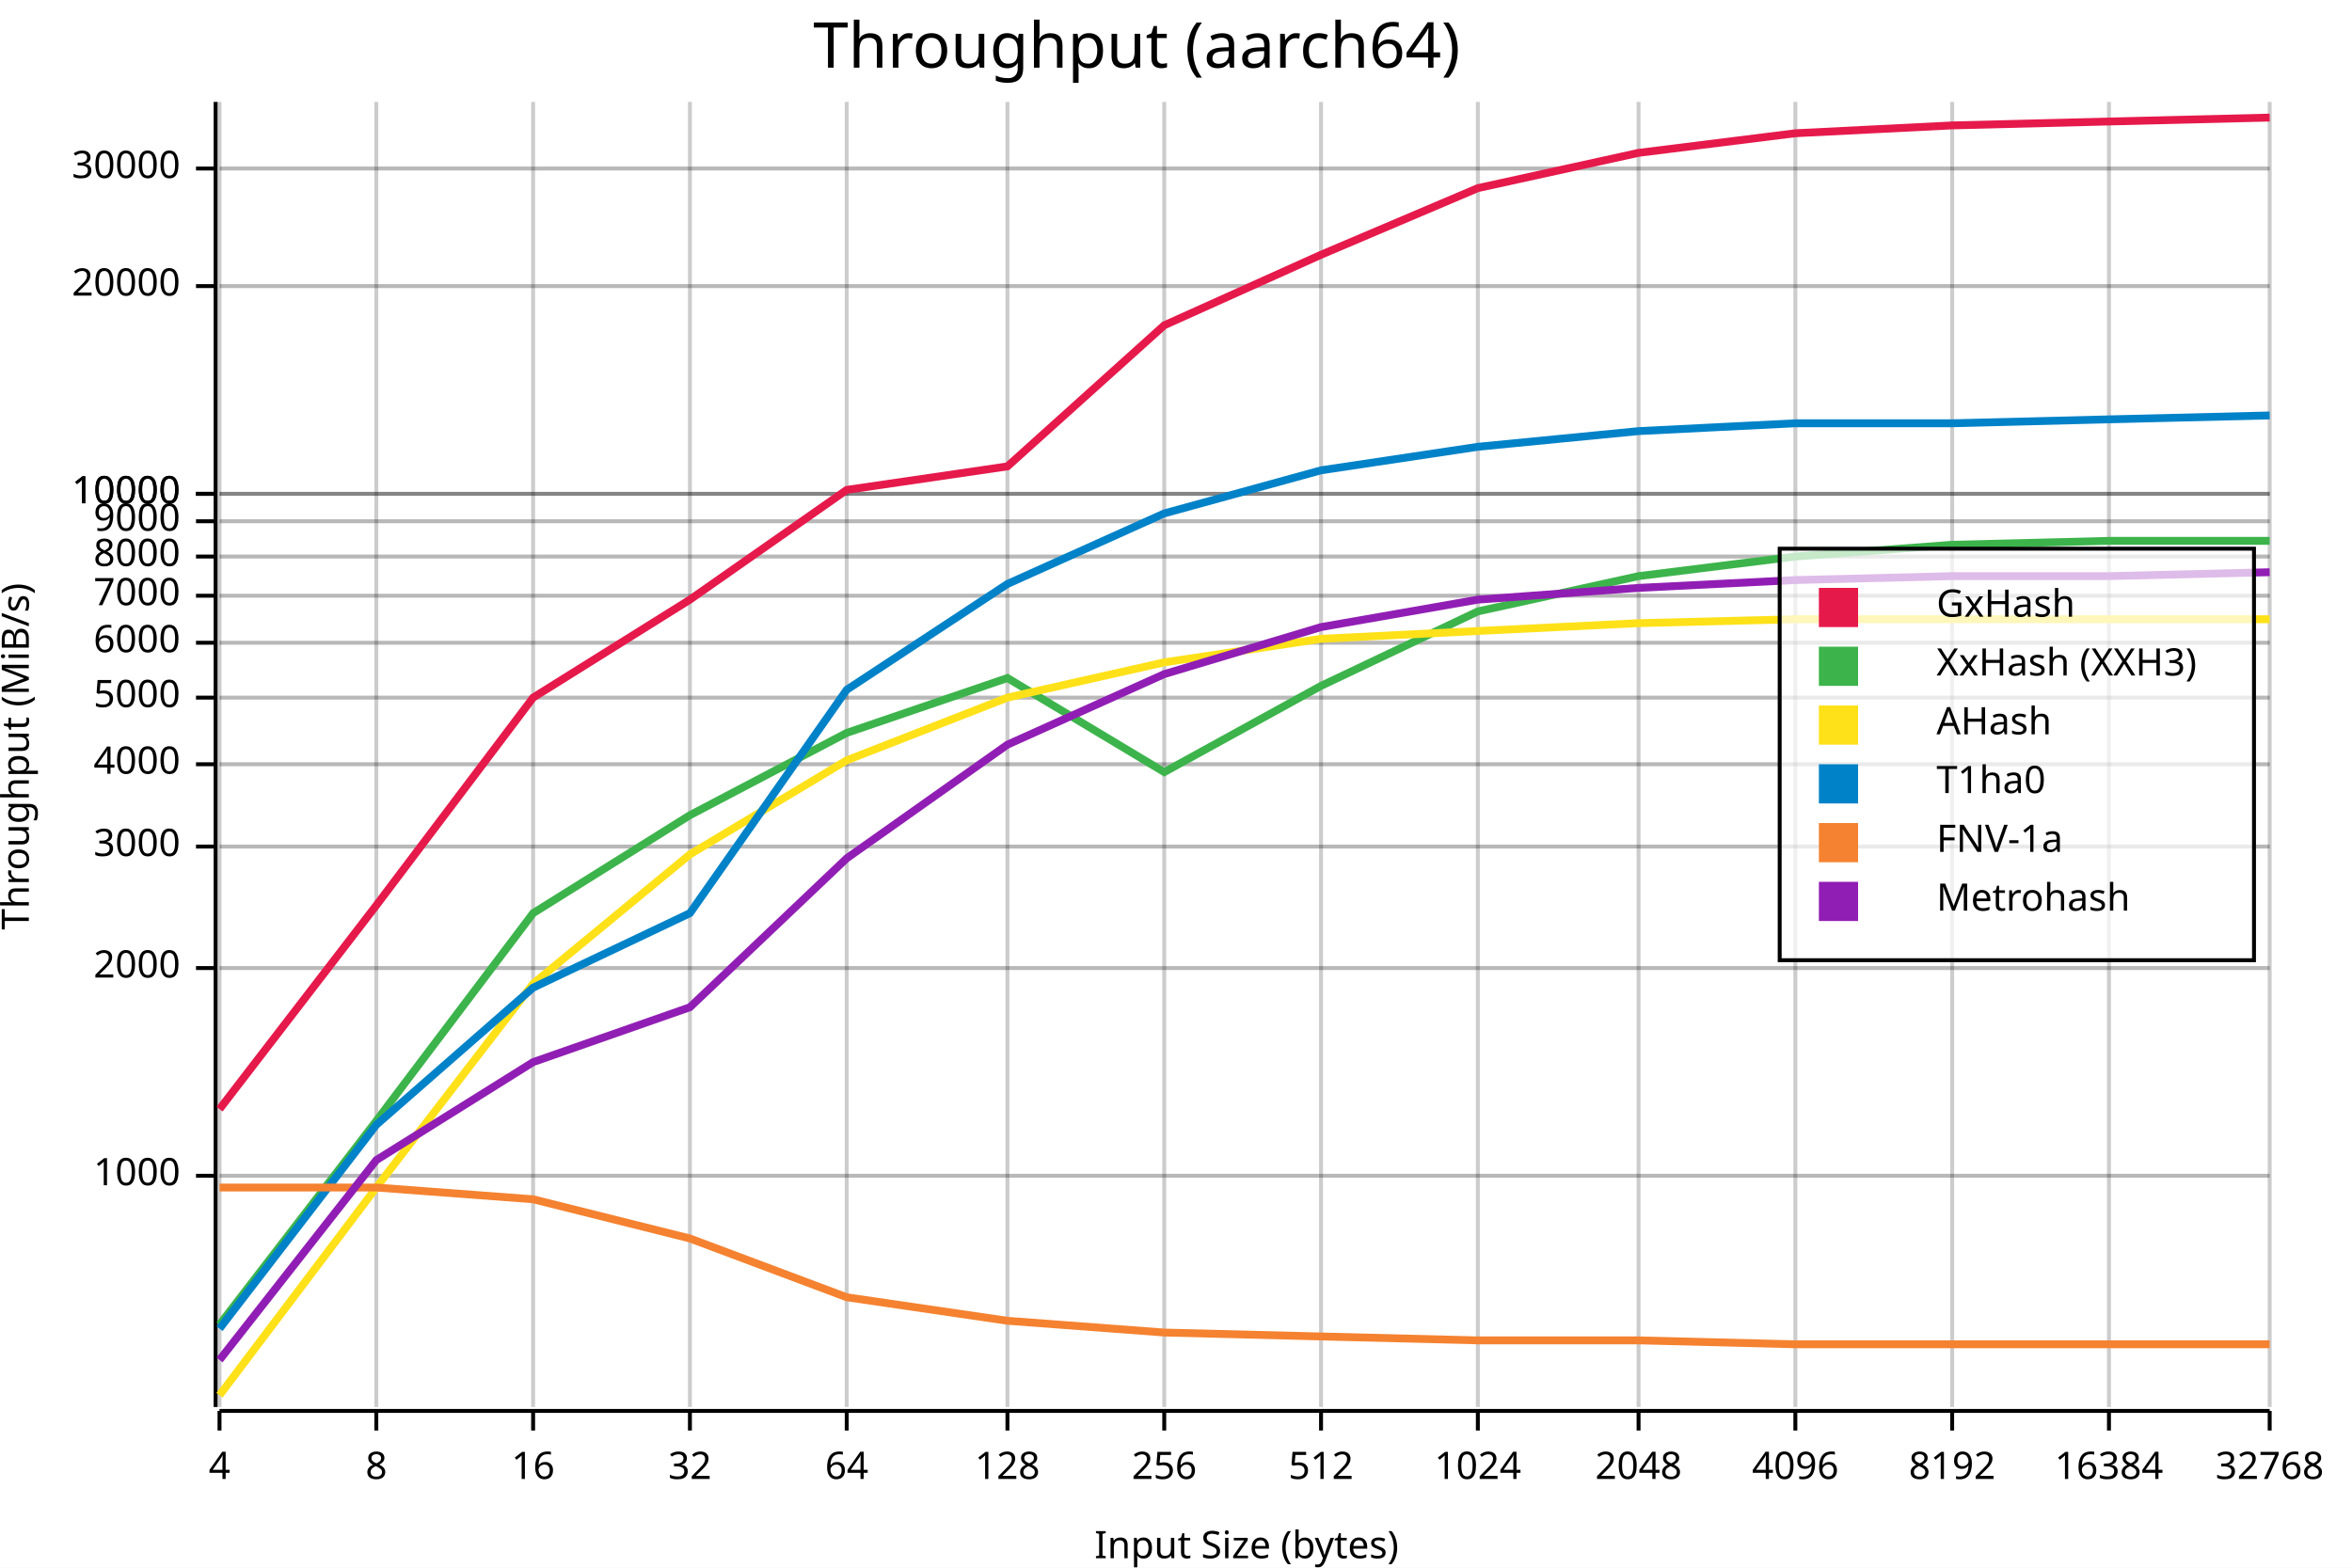
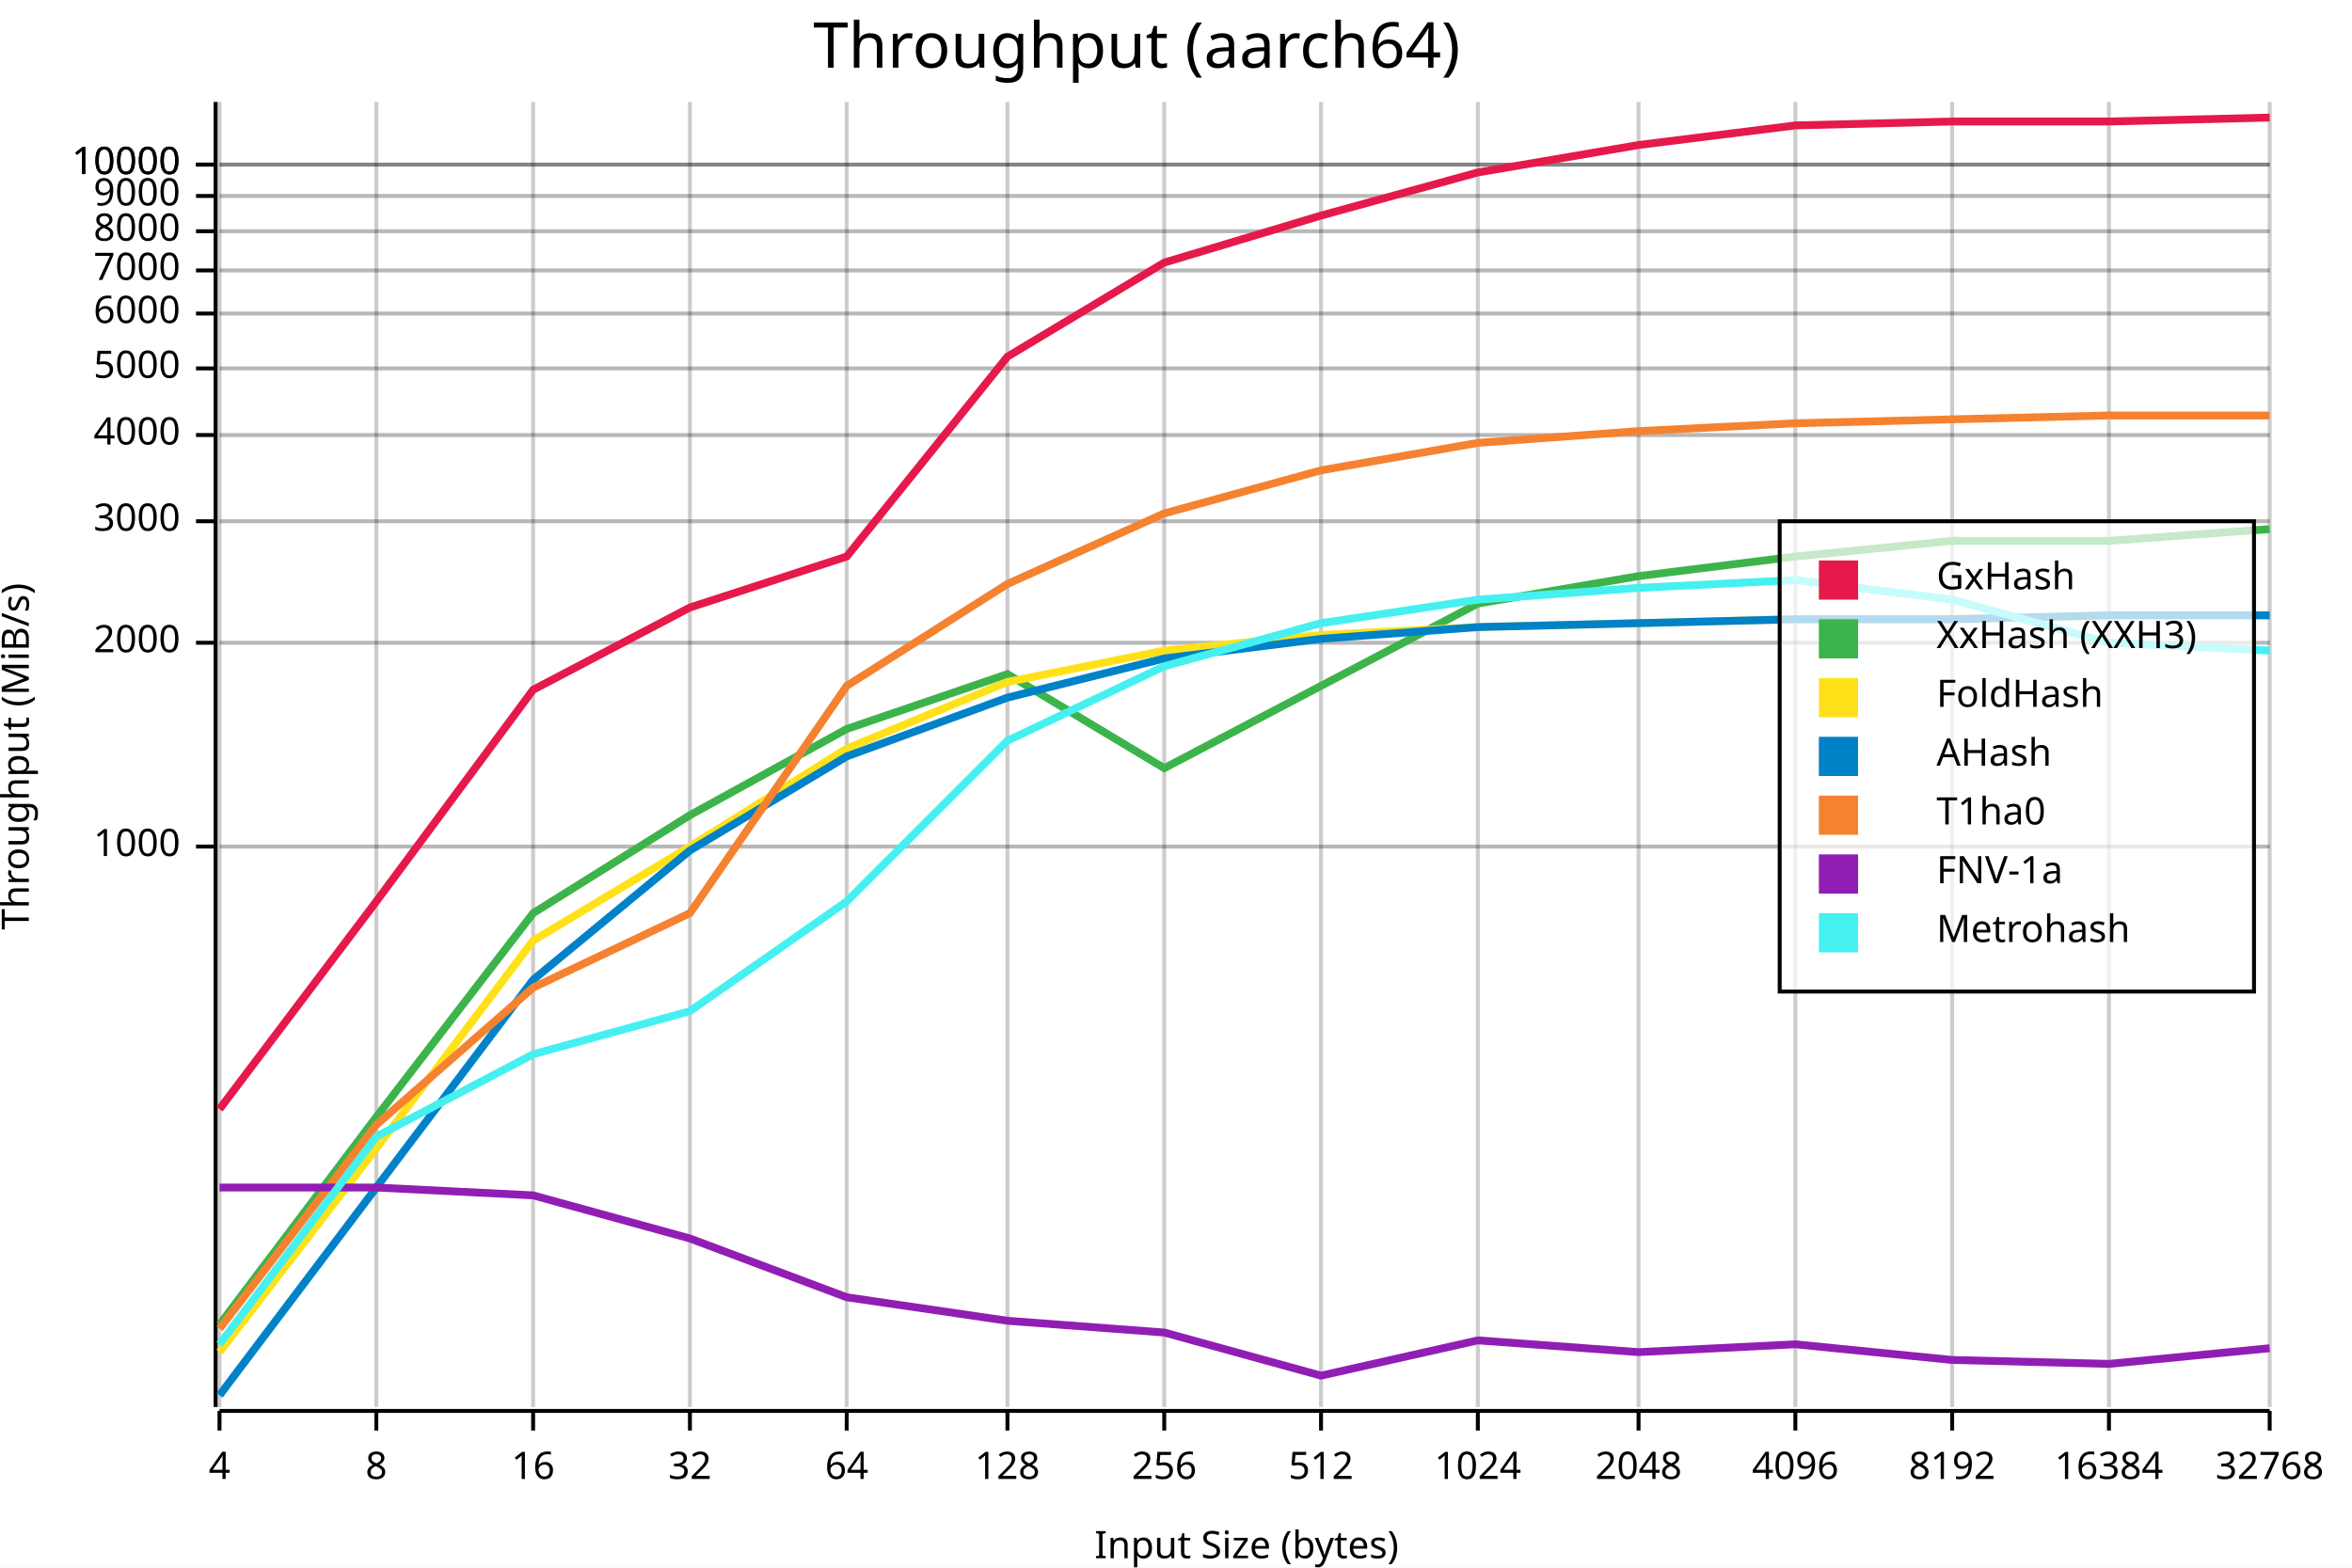
<svg xmlns="http://www.w3.org/2000/svg" width="600" height="400" viewBox="0 0 600 400">
  <rect x="0" y="0" width="600" height="400" opacity="1" fill="#FFFFFF" stroke="none" />
  <text x="290" y="5" dy="0.76em" text-anchor="middle" font-family="sans-serif" font-size="16.129" opacity="1" fill="#000000">
Throughput (aarch64)
</text>
-   <line opacity="0.1" stroke="#000000" stroke-width="1" x1="56" y1="300" x2="579" y2="300" />
-   <line opacity="0.1" stroke="#000000" stroke-width="1" x1="56" y1="247" x2="579" y2="247" />
  <line opacity="0.1" stroke="#000000" stroke-width="1" x1="56" y1="216" x2="579" y2="216" />
-   <line opacity="0.1" stroke="#000000" stroke-width="1" x1="56" y1="195" x2="579" y2="195" />
-   <line opacity="0.1" stroke="#000000" stroke-width="1" x1="56" y1="178" x2="579" y2="178" />
  <line opacity="0.1" stroke="#000000" stroke-width="1" x1="56" y1="164" x2="579" y2="164" />
-   <line opacity="0.1" stroke="#000000" stroke-width="1" x1="56" y1="152" x2="579" y2="152" />
-   <line opacity="0.1" stroke="#000000" stroke-width="1" x1="56" y1="142" x2="579" y2="142" />
  <line opacity="0.1" stroke="#000000" stroke-width="1" x1="56" y1="133" x2="579" y2="133" />
-   <line opacity="0.1" stroke="#000000" stroke-width="1" x1="56" y1="126" x2="579" y2="126" />
-   <line opacity="0.1" stroke="#000000" stroke-width="1" x1="56" y1="126" x2="579" y2="126" />
-   <line opacity="0.1" stroke="#000000" stroke-width="1" x1="56" y1="73" x2="579" y2="73" />
-   <line opacity="0.1" stroke="#000000" stroke-width="1" x1="56" y1="43" x2="579" y2="43" />
+   <line opacity="0.1" stroke="#000000" stroke-width="1" x1="56" y1="111" x2="579" y2="111" />
+   <line opacity="0.1" stroke="#000000" stroke-width="1" x1="56" y1="94" x2="579" y2="94" />
+   <line opacity="0.1" stroke="#000000" stroke-width="1" x1="56" y1="80" x2="579" y2="80" />
+   <line opacity="0.1" stroke="#000000" stroke-width="1" x1="56" y1="69" x2="579" y2="69" />
+   <line opacity="0.1" stroke="#000000" stroke-width="1" x1="56" y1="59" x2="579" y2="59" />
+   <line opacity="0.1" stroke="#000000" stroke-width="1" x1="56" y1="50" x2="579" y2="50" />
+   <line opacity="0.1" stroke="#000000" stroke-width="1" x1="56" y1="42" x2="579" y2="42" />
+   <line opacity="0.1" stroke="#000000" stroke-width="1" x1="56" y1="42" x2="579" y2="42" />
  <text x="0" y="193" dy="0.76em" text-anchor="middle" font-family="sans-serif" font-size="9.677" opacity="1" fill="#000000" transform="rotate(270, 0, 193)">
Throughput (MiB/s)
</text>
  <text x="318" y="400" dy="-0.5ex" text-anchor="middle" font-family="sans-serif" font-size="9.677" opacity="1" fill="#000000">
Input Size (bytes)
</text>
  <line opacity="0.2" stroke="#000000" stroke-width="1" x1="56" y1="359" x2="56" y2="26" />
  <line opacity="0.2" stroke="#000000" stroke-width="1" x1="96" y1="359" x2="96" y2="26" />
  <line opacity="0.2" stroke="#000000" stroke-width="1" x1="136" y1="359" x2="136" y2="26" />
  <line opacity="0.2" stroke="#000000" stroke-width="1" x1="176" y1="359" x2="176" y2="26" />
  <line opacity="0.2" stroke="#000000" stroke-width="1" x1="216" y1="359" x2="216" y2="26" />
  <line opacity="0.2" stroke="#000000" stroke-width="1" x1="257" y1="359" x2="257" y2="26" />
  <line opacity="0.2" stroke="#000000" stroke-width="1" x1="297" y1="359" x2="297" y2="26" />
  <line opacity="0.2" stroke="#000000" stroke-width="1" x1="337" y1="359" x2="337" y2="26" />
  <line opacity="0.2" stroke="#000000" stroke-width="1" x1="377" y1="359" x2="377" y2="26" />
  <line opacity="0.2" stroke="#000000" stroke-width="1" x1="418" y1="359" x2="418" y2="26" />
  <line opacity="0.2" stroke="#000000" stroke-width="1" x1="458" y1="359" x2="458" y2="26" />
  <line opacity="0.2" stroke="#000000" stroke-width="1" x1="498" y1="359" x2="498" y2="26" />
  <line opacity="0.2" stroke="#000000" stroke-width="1" x1="538" y1="359" x2="538" y2="26" />
  <line opacity="0.2" stroke="#000000" stroke-width="1" x1="579" y1="359" x2="579" y2="26" />
-   <line opacity="0.2" stroke="#000000" stroke-width="1" x1="56" y1="300" x2="579" y2="300" />
-   <line opacity="0.2" stroke="#000000" stroke-width="1" x1="56" y1="247" x2="579" y2="247" />
  <line opacity="0.2" stroke="#000000" stroke-width="1" x1="56" y1="216" x2="579" y2="216" />
-   <line opacity="0.2" stroke="#000000" stroke-width="1" x1="56" y1="195" x2="579" y2="195" />
-   <line opacity="0.2" stroke="#000000" stroke-width="1" x1="56" y1="178" x2="579" y2="178" />
  <line opacity="0.2" stroke="#000000" stroke-width="1" x1="56" y1="164" x2="579" y2="164" />
-   <line opacity="0.2" stroke="#000000" stroke-width="1" x1="56" y1="152" x2="579" y2="152" />
-   <line opacity="0.2" stroke="#000000" stroke-width="1" x1="56" y1="142" x2="579" y2="142" />
  <line opacity="0.2" stroke="#000000" stroke-width="1" x1="56" y1="133" x2="579" y2="133" />
-   <line opacity="0.2" stroke="#000000" stroke-width="1" x1="56" y1="126" x2="579" y2="126" />
-   <line opacity="0.2" stroke="#000000" stroke-width="1" x1="56" y1="126" x2="579" y2="126" />
-   <line opacity="0.2" stroke="#000000" stroke-width="1" x1="56" y1="73" x2="579" y2="73" />
-   <line opacity="0.2" stroke="#000000" stroke-width="1" x1="56" y1="43" x2="579" y2="43" />
+   <line opacity="0.2" stroke="#000000" stroke-width="1" x1="56" y1="111" x2="579" y2="111" />
+   <line opacity="0.2" stroke="#000000" stroke-width="1" x1="56" y1="94" x2="579" y2="94" />
+   <line opacity="0.2" stroke="#000000" stroke-width="1" x1="56" y1="80" x2="579" y2="80" />
+   <line opacity="0.2" stroke="#000000" stroke-width="1" x1="56" y1="69" x2="579" y2="69" />
+   <line opacity="0.2" stroke="#000000" stroke-width="1" x1="56" y1="59" x2="579" y2="59" />
+   <line opacity="0.2" stroke="#000000" stroke-width="1" x1="56" y1="50" x2="579" y2="50" />
+   <line opacity="0.2" stroke="#000000" stroke-width="1" x1="56" y1="42" x2="579" y2="42" />
+   <line opacity="0.2" stroke="#000000" stroke-width="1" x1="56" y1="42" x2="579" y2="42" />
  <polyline fill="none" opacity="1" stroke="#000000" stroke-width="1" points="55,26 55,359 " />
-   <text x="46" y="300" dy="0.5ex" text-anchor="end" font-family="sans-serif" font-size="9.677" opacity="1" fill="#000000">
+   <text x="46" y="216" dy="0.5ex" text-anchor="end" font-family="sans-serif" font-size="9.677" opacity="1" fill="#000000">
1000
</text>
-   <polyline fill="none" opacity="1" stroke="#000000" stroke-width="1" points="50,300 55,300 " />
-   <text x="46" y="247" dy="0.5ex" text-anchor="end" font-family="sans-serif" font-size="9.677" opacity="1" fill="#000000">
+   <polyline fill="none" opacity="1" stroke="#000000" stroke-width="1" points="50,216 55,216 " />
+   <text x="46" y="164" dy="0.5ex" text-anchor="end" font-family="sans-serif" font-size="9.677" opacity="1" fill="#000000">
2000
</text>
-   <polyline fill="none" opacity="1" stroke="#000000" stroke-width="1" points="50,247 55,247 " />
-   <text x="46" y="216" dy="0.5ex" text-anchor="end" font-family="sans-serif" font-size="9.677" opacity="1" fill="#000000">
+   <polyline fill="none" opacity="1" stroke="#000000" stroke-width="1" points="50,164 55,164 " />
+   <text x="46" y="133" dy="0.5ex" text-anchor="end" font-family="sans-serif" font-size="9.677" opacity="1" fill="#000000">
3000
</text>
-   <polyline fill="none" opacity="1" stroke="#000000" stroke-width="1" points="50,216 55,216 " />
-   <text x="46" y="195" dy="0.5ex" text-anchor="end" font-family="sans-serif" font-size="9.677" opacity="1" fill="#000000">
+   <polyline fill="none" opacity="1" stroke="#000000" stroke-width="1" points="50,133 55,133 " />
+   <text x="46" y="111" dy="0.5ex" text-anchor="end" font-family="sans-serif" font-size="9.677" opacity="1" fill="#000000">
4000
</text>
-   <polyline fill="none" opacity="1" stroke="#000000" stroke-width="1" points="50,195 55,195 " />
-   <text x="46" y="178" dy="0.5ex" text-anchor="end" font-family="sans-serif" font-size="9.677" opacity="1" fill="#000000">
+   <polyline fill="none" opacity="1" stroke="#000000" stroke-width="1" points="50,111 55,111 " />
+   <text x="46" y="94" dy="0.5ex" text-anchor="end" font-family="sans-serif" font-size="9.677" opacity="1" fill="#000000">
5000
</text>
-   <polyline fill="none" opacity="1" stroke="#000000" stroke-width="1" points="50,178 55,178 " />
-   <text x="46" y="164" dy="0.5ex" text-anchor="end" font-family="sans-serif" font-size="9.677" opacity="1" fill="#000000">
+   <polyline fill="none" opacity="1" stroke="#000000" stroke-width="1" points="50,94 55,94 " />
+   <text x="46" y="80" dy="0.5ex" text-anchor="end" font-family="sans-serif" font-size="9.677" opacity="1" fill="#000000">
6000
</text>
-   <polyline fill="none" opacity="1" stroke="#000000" stroke-width="1" points="50,164 55,164 " />
-   <text x="46" y="152" dy="0.5ex" text-anchor="end" font-family="sans-serif" font-size="9.677" opacity="1" fill="#000000">
+   <polyline fill="none" opacity="1" stroke="#000000" stroke-width="1" points="50,80 55,80 " />
+   <text x="46" y="69" dy="0.5ex" text-anchor="end" font-family="sans-serif" font-size="9.677" opacity="1" fill="#000000">
7000
</text>
-   <polyline fill="none" opacity="1" stroke="#000000" stroke-width="1" points="50,152 55,152 " />
-   <text x="46" y="142" dy="0.5ex" text-anchor="end" font-family="sans-serif" font-size="9.677" opacity="1" fill="#000000">
+   <polyline fill="none" opacity="1" stroke="#000000" stroke-width="1" points="50,69 55,69 " />
+   <text x="46" y="59" dy="0.5ex" text-anchor="end" font-family="sans-serif" font-size="9.677" opacity="1" fill="#000000">
8000
</text>
-   <polyline fill="none" opacity="1" stroke="#000000" stroke-width="1" points="50,142 55,142 " />
-   <text x="46" y="133" dy="0.5ex" text-anchor="end" font-family="sans-serif" font-size="9.677" opacity="1" fill="#000000">
+   <polyline fill="none" opacity="1" stroke="#000000" stroke-width="1" points="50,59 55,59 " />
+   <text x="46" y="50" dy="0.5ex" text-anchor="end" font-family="sans-serif" font-size="9.677" opacity="1" fill="#000000">
9000
</text>
-   <polyline fill="none" opacity="1" stroke="#000000" stroke-width="1" points="50,133 55,133 " />
-   <text x="46" y="126" dy="0.5ex" text-anchor="end" font-family="sans-serif" font-size="9.677" opacity="1" fill="#000000">
+   <polyline fill="none" opacity="1" stroke="#000000" stroke-width="1" points="50,50 55,50 " />
+   <text x="46" y="42" dy="0.5ex" text-anchor="end" font-family="sans-serif" font-size="9.677" opacity="1" fill="#000000">
10000
</text>
-   <polyline fill="none" opacity="1" stroke="#000000" stroke-width="1" points="50,126 55,126 " />
-   <text x="46" y="126" dy="0.5ex" text-anchor="end" font-family="sans-serif" font-size="9.677" opacity="1" fill="#000000">
+   <polyline fill="none" opacity="1" stroke="#000000" stroke-width="1" points="50,42 55,42 " />
+   <text x="46" y="42" dy="0.5ex" text-anchor="end" font-family="sans-serif" font-size="9.677" opacity="1" fill="#000000">
10000
</text>
-   <polyline fill="none" opacity="1" stroke="#000000" stroke-width="1" points="50,126 55,126 " />
-   <text x="46" y="73" dy="0.5ex" text-anchor="end" font-family="sans-serif" font-size="9.677" opacity="1" fill="#000000">
- 20000
- </text>
-   <polyline fill="none" opacity="1" stroke="#000000" stroke-width="1" points="50,73 55,73 " />
-   <text x="46" y="43" dy="0.5ex" text-anchor="end" font-family="sans-serif" font-size="9.677" opacity="1" fill="#000000">
- 30000
- </text>
-   <polyline fill="none" opacity="1" stroke="#000000" stroke-width="1" points="50,43 55,43 " />
+   <polyline fill="none" opacity="1" stroke="#000000" stroke-width="1" points="50,42 55,42 " />
  <polyline fill="none" opacity="1" stroke="#000000" stroke-width="1" points="56,360 579,360 " />
  <text x="56" y="370" dy="0.76em" text-anchor="middle" font-family="sans-serif" font-size="9.677" opacity="1" fill="#000000">
4
</text>
  <polyline fill="none" opacity="1" stroke="#000000" stroke-width="1" points="56,360 56,365 " />
  <text x="96" y="370" dy="0.76em" text-anchor="middle" font-family="sans-serif" font-size="9.677" opacity="1" fill="#000000">
8
</text>
  <polyline fill="none" opacity="1" stroke="#000000" stroke-width="1" points="96,360 96,365 " />
  <text x="136" y="370" dy="0.76em" text-anchor="middle" font-family="sans-serif" font-size="9.677" opacity="1" fill="#000000">
16
</text>
  <polyline fill="none" opacity="1" stroke="#000000" stroke-width="1" points="136,360 136,365 " />
  <text x="176" y="370" dy="0.76em" text-anchor="middle" font-family="sans-serif" font-size="9.677" opacity="1" fill="#000000">
32
</text>
  <polyline fill="none" opacity="1" stroke="#000000" stroke-width="1" points="176,360 176,365 " />
  <text x="216" y="370" dy="0.76em" text-anchor="middle" font-family="sans-serif" font-size="9.677" opacity="1" fill="#000000">
64
</text>
  <polyline fill="none" opacity="1" stroke="#000000" stroke-width="1" points="216,360 216,365 " />
  <text x="257" y="370" dy="0.76em" text-anchor="middle" font-family="sans-serif" font-size="9.677" opacity="1" fill="#000000">
128
</text>
  <polyline fill="none" opacity="1" stroke="#000000" stroke-width="1" points="257,360 257,365 " />
  <text x="297" y="370" dy="0.76em" text-anchor="middle" font-family="sans-serif" font-size="9.677" opacity="1" fill="#000000">
256
</text>
  <polyline fill="none" opacity="1" stroke="#000000" stroke-width="1" points="297,360 297,365 " />
  <text x="337" y="370" dy="0.76em" text-anchor="middle" font-family="sans-serif" font-size="9.677" opacity="1" fill="#000000">
512
</text>
  <polyline fill="none" opacity="1" stroke="#000000" stroke-width="1" points="337,360 337,365 " />
  <text x="377" y="370" dy="0.76em" text-anchor="middle" font-family="sans-serif" font-size="9.677" opacity="1" fill="#000000">
1024
</text>
  <polyline fill="none" opacity="1" stroke="#000000" stroke-width="1" points="377,360 377,365 " />
  <text x="418" y="370" dy="0.76em" text-anchor="middle" font-family="sans-serif" font-size="9.677" opacity="1" fill="#000000">
2048
</text>
  <polyline fill="none" opacity="1" stroke="#000000" stroke-width="1" points="418,360 418,365 " />
  <text x="458" y="370" dy="0.76em" text-anchor="middle" font-family="sans-serif" font-size="9.677" opacity="1" fill="#000000">
4096
</text>
  <polyline fill="none" opacity="1" stroke="#000000" stroke-width="1" points="458,360 458,365 " />
  <text x="498" y="370" dy="0.76em" text-anchor="middle" font-family="sans-serif" font-size="9.677" opacity="1" fill="#000000">
8192
</text>
  <polyline fill="none" opacity="1" stroke="#000000" stroke-width="1" points="498,360 498,365 " />
  <text x="538" y="370" dy="0.76em" text-anchor="middle" font-family="sans-serif" font-size="9.677" opacity="1" fill="#000000">
16384
</text>
  <polyline fill="none" opacity="1" stroke="#000000" stroke-width="1" points="538,360 538,365 " />
  <text x="579" y="370" dy="0.76em" text-anchor="middle" font-family="sans-serif" font-size="9.677" opacity="1" fill="#000000">
32768
</text>
  <polyline fill="none" opacity="1" stroke="#000000" stroke-width="1" points="579,360 579,365 " />
-   <polyline fill="none" opacity="1" stroke="#E6194B" stroke-width="2" points="56,283 96,231 136,178 176,153 216,125 257,119 297,83 337,65 377,48 418,39 458,34 498,32 538,31 579,30 " />
-   <polyline fill="none" opacity="1" stroke="#3CB44B" stroke-width="2" points="56,338 96,286 136,233 176,208 216,187 257,173 297,197 337,175 377,156 418,147 458,142 498,139 538,138 579,138 " />
-   <polyline fill="none" opacity="1" stroke="#FFE119" stroke-width="2" points="56,356 96,303 136,251 176,218 216,194 257,178 297,169 337,163 377,161 418,159 458,158 498,158 538,158 579,158 " />
-   <polyline fill="none" opacity="1" stroke="#0082C8" stroke-width="2" points="56,339 96,287 136,252 176,233 216,176 257,149 297,131 337,120 377,114 418,110 458,108 498,108 538,107 579,106 " />
-   <polyline fill="none" opacity="1" stroke="#F58230" stroke-width="2" points="56,303 96,303 136,306 176,316 216,331 257,337 297,340 337,341 377,342 418,342 458,343 498,343 538,343 579,343 " />
-   <polyline fill="none" opacity="1" stroke="#911EB4" stroke-width="2" points="56,347 96,296 136,271 176,257 216,219 257,190 297,172 337,160 377,153 418,150 458,148 498,147 538,147 579,146 " />
-   <rect x="454" y="140" width="121" height="105" opacity="0.7" fill="#FFFFFF" stroke="none" />
-   <rect x="454" y="140" width="121" height="105" opacity="1" fill="none" stroke="#000000" />
-   <text x="494" y="150" dy="0.76em" text-anchor="start" font-family="sans-serif" font-size="9.677" opacity="1" fill="#000000">
+   <polyline fill="none" opacity="1" stroke="#E6194B" stroke-width="2" points="56,283 96,230 136,176 176,155 216,142 257,91 297,67 337,55 377,44 418,37 458,32 498,31 538,31 579,30 " />
+   <polyline fill="none" opacity="1" stroke="#3CB44B" stroke-width="2" points="56,338 96,285 136,233 176,208 216,186 257,172 297,196 337,175 377,154 418,147 458,142 498,138 538,138 579,135 " />
+   <polyline fill="none" opacity="1" stroke="#FFE119" stroke-width="2" points="56,345 96,293 136,240 176,216 216,191 257,174 297,166 337,162 377,160 418,159 458,158 498,158 538,157 579,157 " />
+   <polyline fill="none" opacity="1" stroke="#0082C8" stroke-width="2" points="56,356 96,303 136,250 176,217 216,193 257,178 297,168 337,163 377,160 418,159 458,158 498,158 538,157 579,157 " />
+   <polyline fill="none" opacity="1" stroke="#F58230" stroke-width="2" points="56,339 96,287 136,252 176,233 216,175 257,149 297,131 337,120 377,113 418,110 458,108 498,107 538,106 579,106 " />
+   <polyline fill="none" opacity="1" stroke="#911EB4" stroke-width="2" points="56,303 96,303 136,305 176,316 216,331 257,337 297,340 337,351 377,342 418,345 458,343 498,347 538,348 579,344 " />
+   <polyline fill="none" opacity="1" stroke="#46F0F0" stroke-width="2" points="56,343 96,290 136,269 176,258 216,230 257,189 297,170 337,159 377,153 418,150 458,148 498,153 538,164 579,166 " />
+   <rect x="454" y="133" width="121" height="120" opacity="0.7" fill="#FFFFFF" stroke="none" />
+   <rect x="454" y="133" width="121" height="120" opacity="1" fill="none" stroke="#000000" />
+   <text x="494" y="143" dy="0.76em" text-anchor="start" font-family="sans-serif" font-size="9.677" opacity="1" fill="#000000">
GxHash
</text>
-   <text x="494" y="165" dy="0.76em" text-anchor="start" font-family="sans-serif" font-size="9.677" opacity="1" fill="#000000">
+   <text x="494" y="158" dy="0.76em" text-anchor="start" font-family="sans-serif" font-size="9.677" opacity="1" fill="#000000">
XxHash (XXH3)
</text>
-   <text x="494" y="180" dy="0.76em" text-anchor="start" font-family="sans-serif" font-size="9.677" opacity="1" fill="#000000">
+   <text x="494" y="173" dy="0.76em" text-anchor="start" font-family="sans-serif" font-size="9.677" opacity="1" fill="#000000">
+ FoldHash
+ </text>
+   <text x="494" y="188" dy="0.76em" text-anchor="start" font-family="sans-serif" font-size="9.677" opacity="1" fill="#000000">
AHash
</text>
-   <text x="494" y="195" dy="0.76em" text-anchor="start" font-family="sans-serif" font-size="9.677" opacity="1" fill="#000000">
+   <text x="494" y="203" dy="0.76em" text-anchor="start" font-family="sans-serif" font-size="9.677" opacity="1" fill="#000000">
T1ha0
</text>
-   <text x="494" y="210" dy="0.76em" text-anchor="start" font-family="sans-serif" font-size="9.677" opacity="1" fill="#000000">
+   <text x="494" y="218" dy="0.76em" text-anchor="start" font-family="sans-serif" font-size="9.677" opacity="1" fill="#000000">
FNV-1a
</text>
-   <text x="494" y="225" dy="0.76em" text-anchor="start" font-family="sans-serif" font-size="9.677" opacity="1" fill="#000000">
+   <text x="494" y="233" dy="0.76em" text-anchor="start" font-family="sans-serif" font-size="9.677" opacity="1" fill="#000000">
Metrohash
</text>
-   <rect x="464" y="150" width="10" height="10" opacity="1" fill="#E6194B" stroke="none" />
-   <rect x="464" y="165" width="10" height="10" opacity="1" fill="#3CB44B" stroke="none" />
-   <rect x="464" y="180" width="10" height="10" opacity="1" fill="#FFE119" stroke="none" />
-   <rect x="464" y="195" width="10" height="10" opacity="1" fill="#0082C8" stroke="none" />
-   <rect x="464" y="210" width="10" height="10" opacity="1" fill="#F58230" stroke="none" />
-   <rect x="464" y="225" width="10" height="10" opacity="1" fill="#911EB4" stroke="none" />
+   <rect x="464" y="143" width="10" height="10" opacity="1" fill="#E6194B" stroke="none" />
+   <rect x="464" y="158" width="10" height="10" opacity="1" fill="#3CB44B" stroke="none" />
+   <rect x="464" y="173" width="10" height="10" opacity="1" fill="#FFE119" stroke="none" />
+   <rect x="464" y="188" width="10" height="10" opacity="1" fill="#0082C8" stroke="none" />
+   <rect x="464" y="203" width="10" height="10" opacity="1" fill="#F58230" stroke="none" />
+   <rect x="464" y="218" width="10" height="10" opacity="1" fill="#911EB4" stroke="none" />
+   <rect x="464" y="233" width="10" height="10" opacity="1" fill="#46F0F0" stroke="none" />
</svg>
